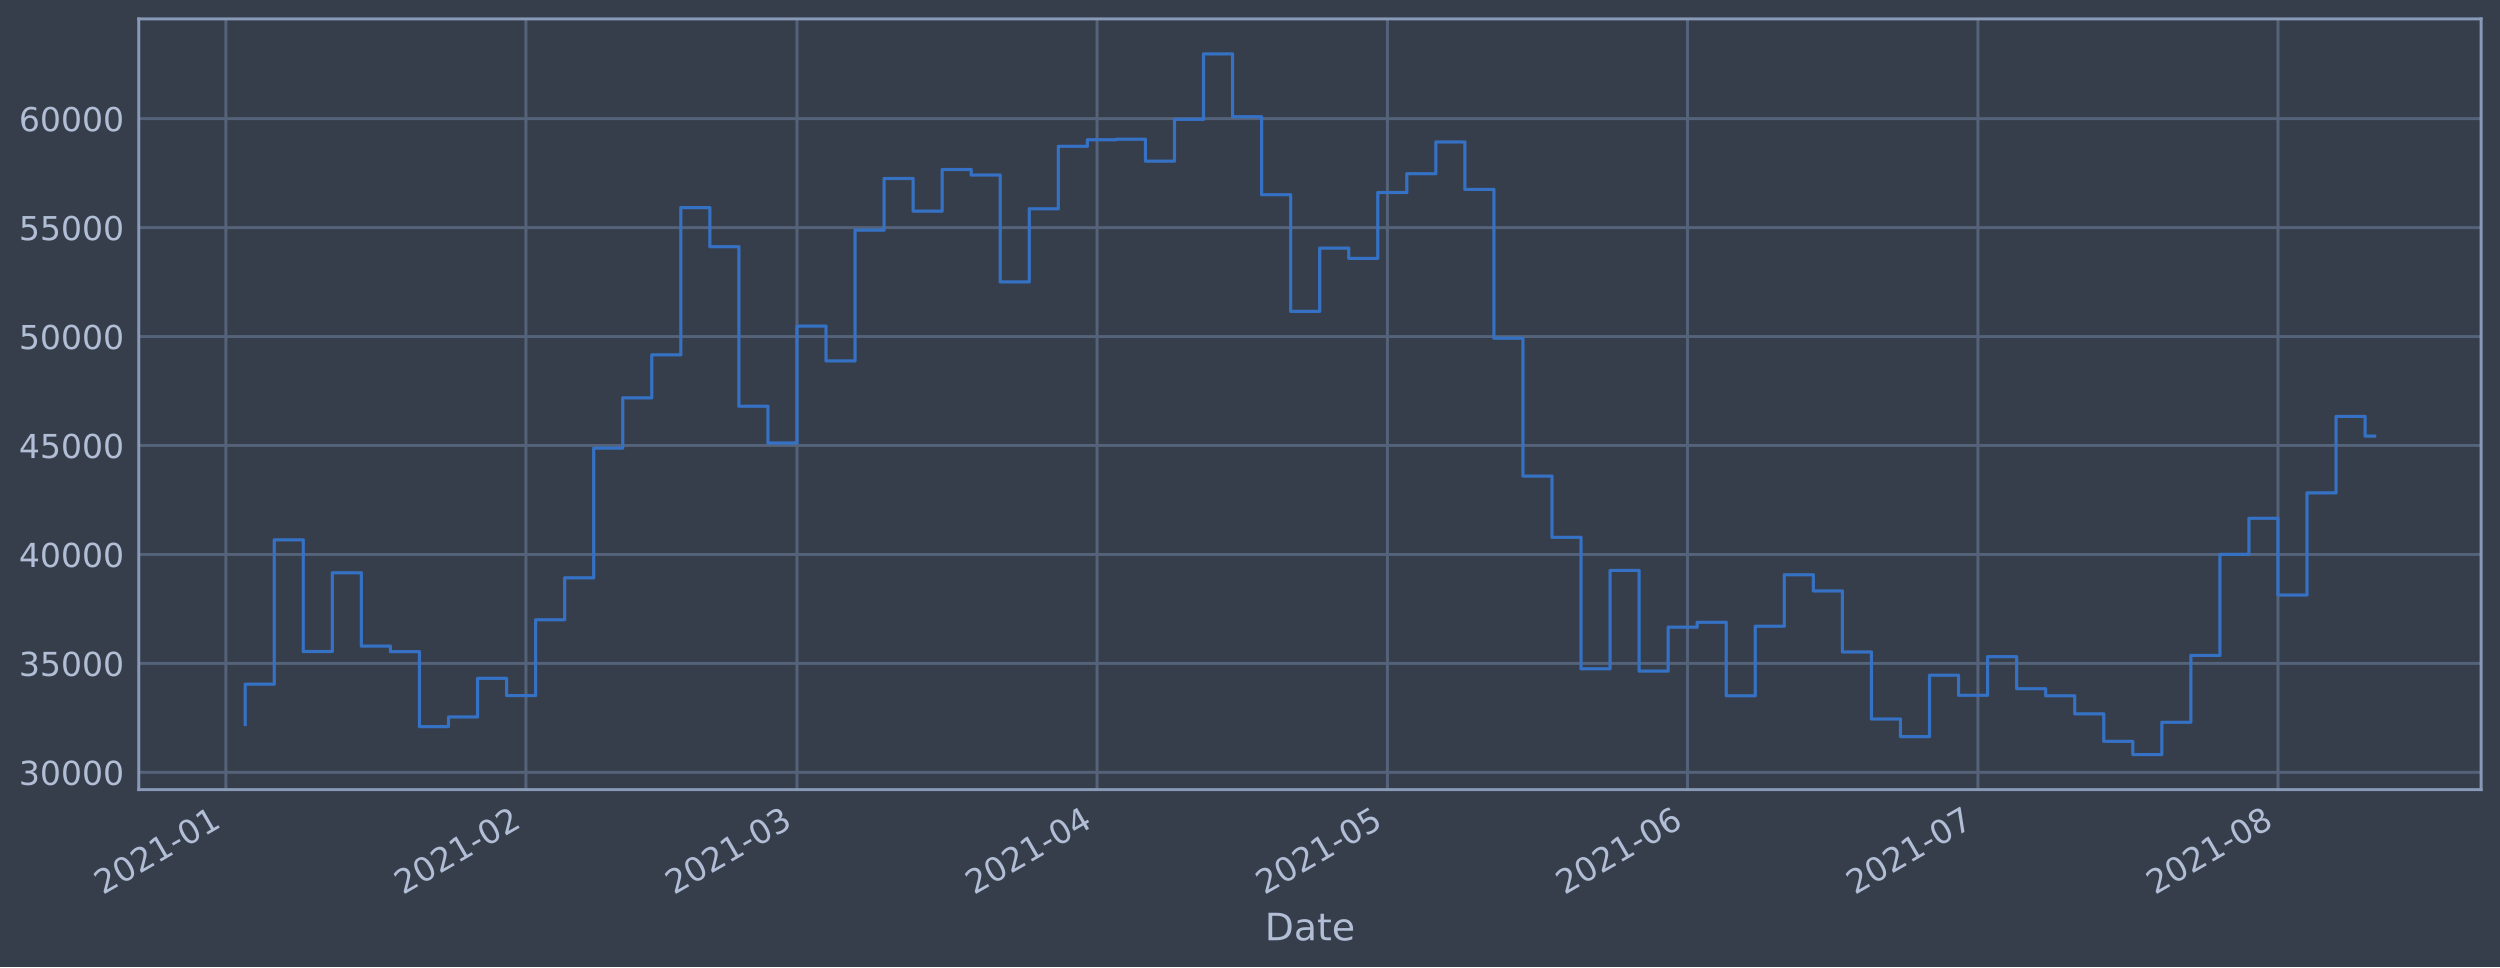
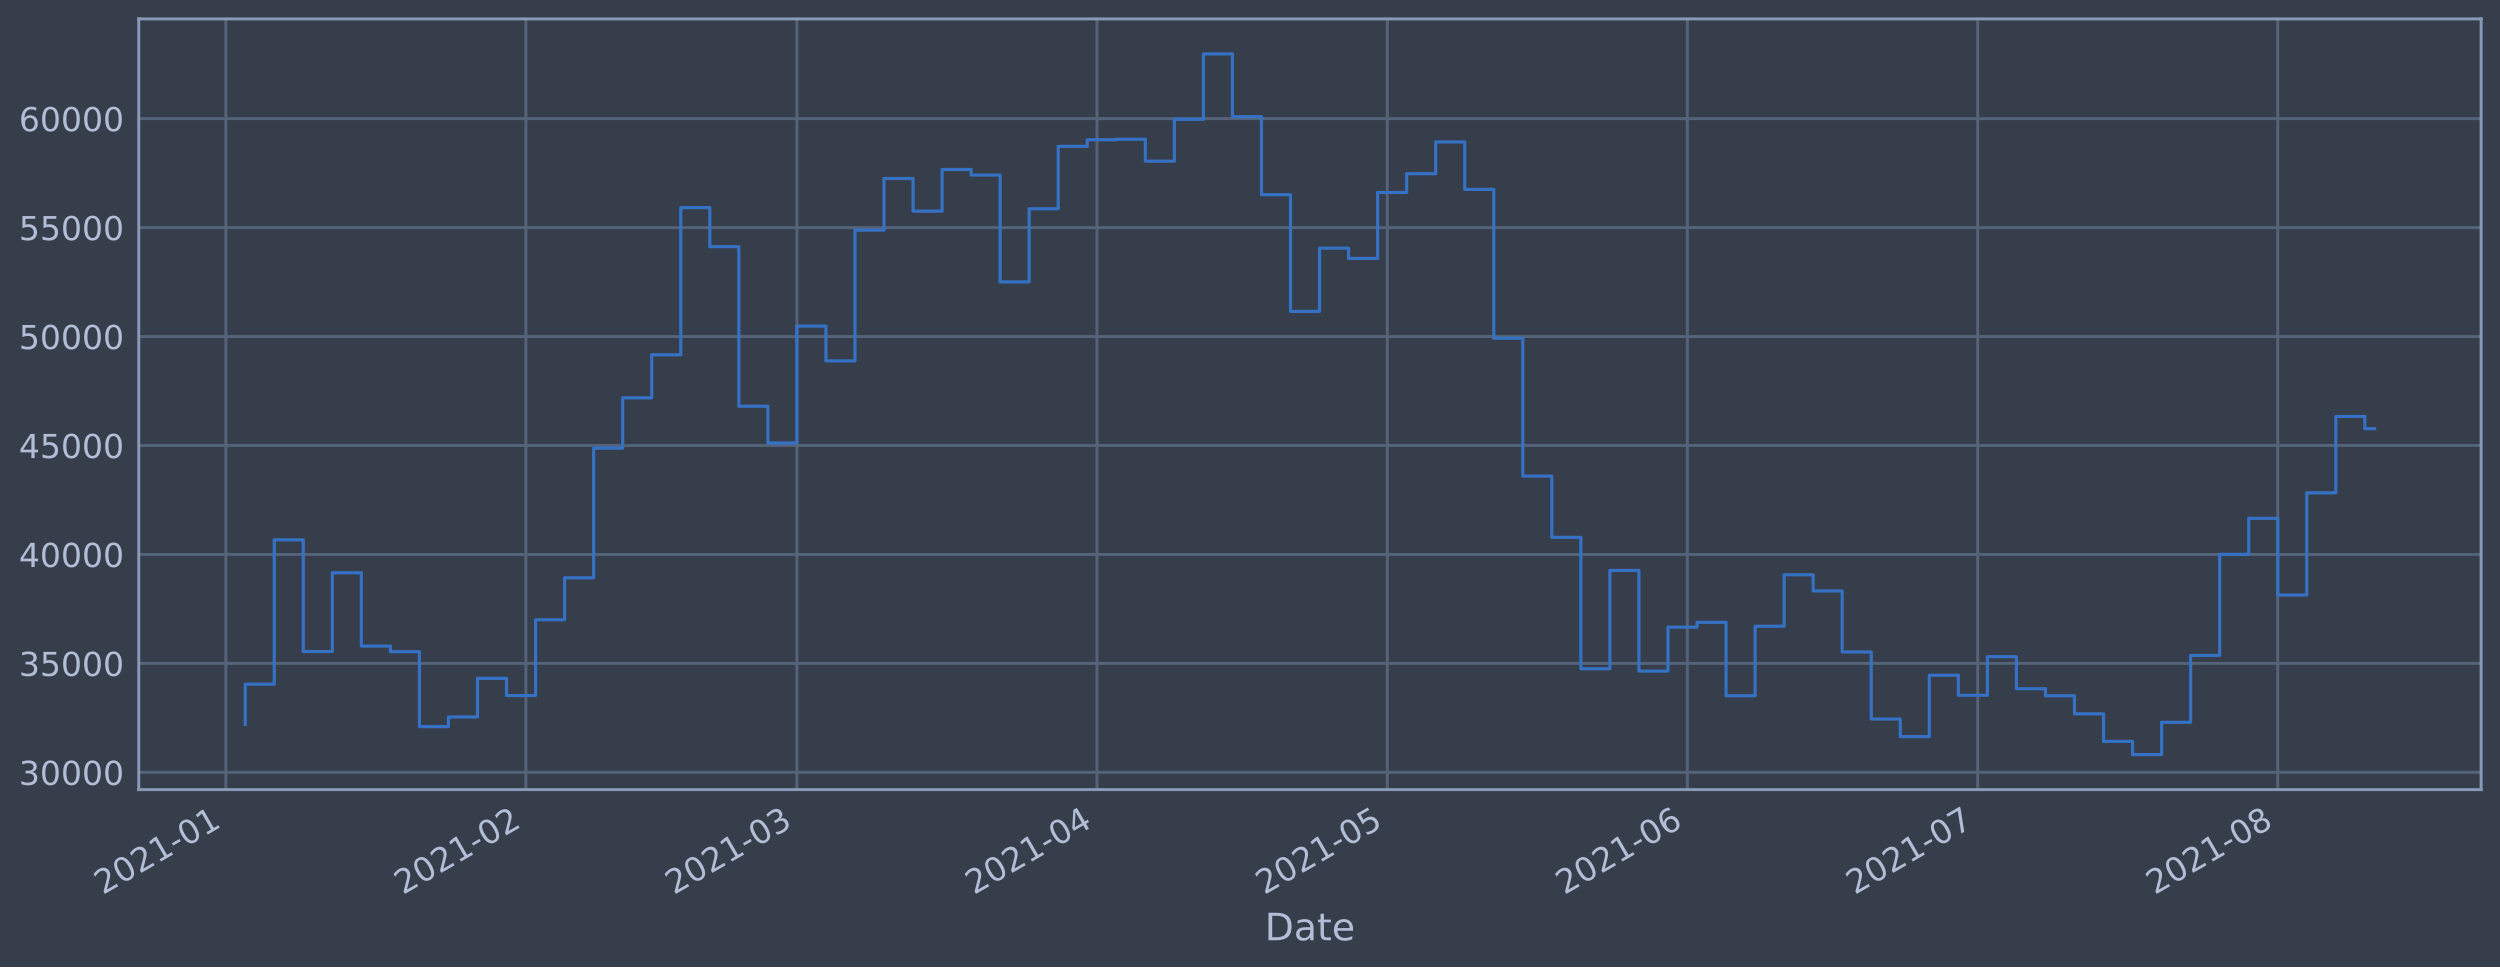
<svg xmlns="http://www.w3.org/2000/svg" xmlns:xlink="http://www.w3.org/1999/xlink" height="368.58pt" version="1.1" viewBox="0 0 952.884 368.58" width="952.884pt">
  <defs>
    <style type="text/css">*{stroke-linecap:butt;stroke-linejoin:round;}</style>
  </defs>
  <g id="figure_1">
    <g id="patch_1">
      <path d="M 0 368.58  L 952.884 368.58  L 952.884 0  L 0 0  z " style="fill:#373e4b;" />
    </g>
    <g id="axes_1">
      <g id="patch_2">
        <path d="M 52.884 300.96  L 945.684 300.96  L 945.684 7.2  L 52.884 7.2  z " style="fill:#373e4b;" />
      </g>
      <g id="matplotlib.axis_1">
        <g id="xtick_1">
          <g id="line2d_1">
-             <path clip-path="url(#pf74250c10d)" d="M 86.087 300.96  L 86.087 7.2  " style="fill:none;stroke:#546379;stroke-linecap:square;stroke-width:1.12;" />
+             <path clip-path="url(#p4bfbbd006c)" d="M 86.087 300.96  L 86.087 7.2  " style="fill:none;stroke:#546379;stroke-linecap:square;stroke-width:1.12;" />
          </g>
          <g id="line2d_2" />
          <g id="text_1">
-             <g style="fill:#b1bed6;" transform="translate(39.18329 341.1745)rotate(-30)scale(0.126 -0.126)">
+             <g style="fill:#b1bed6;" transform="translate(39.18418 341.1745)rotate(-30)scale(0.126 -0.126)">
              <defs>
                <path d="M 1228 531  L 3431 531  L 3431 0  L 469 0  L 469 531  Q 828 903 1448 1529  Q 2069 2156 2228 2338  Q 2531 2678 2651 2914  Q 2772 3150 2772 3378  Q 2772 3750 2511 3984  Q 2250 4219 1831 4219  Q 1534 4219 1204 4116  Q 875 4013 500 3803  L 500 4441  Q 881 4594 1212 4672  Q 1544 4750 1819 4750  Q 2544 4750 2975 4387  Q 3406 4025 3406 3419  Q 3406 3131 3298 2873  Q 3191 2616 2906 2266  Q 2828 2175 2409 1742  Q 1991 1309 1228 531  z " id="DejaVuSans-32" transform="scale(0.015625)" />
                <path d="M 2034 4250  Q 1547 4250 1301 3770  Q 1056 3291 1056 2328  Q 1056 1369 1301 889  Q 1547 409 2034 409  Q 2525 409 2770 889  Q 3016 1369 3016 2328  Q 3016 3291 2770 3770  Q 2525 4250 2034 4250  z M 2034 4750  Q 2819 4750 3233 4129  Q 3647 3509 3647 2328  Q 3647 1150 3233 529  Q 2819 -91 2034 -91  Q 1250 -91 836 529  Q 422 1150 422 2328  Q 422 3509 836 4129  Q 1250 4750 2034 4750  z " id="DejaVuSans-30" transform="scale(0.015625)" />
                <path d="M 794 531  L 1825 531  L 1825 4091  L 703 3866  L 703 4441  L 1819 4666  L 2450 4666  L 2450 531  L 3481 531  L 3481 0  L 794 0  L 794 531  z " id="DejaVuSans-31" transform="scale(0.015625)" />
                <path d="M 313 2009  L 1997 2009  L 1997 1497  L 313 1497  L 313 2009  z " id="DejaVuSans-2d" transform="scale(0.015625)" />
              </defs>
              <use xlink:href="#DejaVuSans-32" />
              <use x="63.623" xlink:href="#DejaVuSans-30" />
              <use x="127.246" xlink:href="#DejaVuSans-32" />
              <use x="190.869" xlink:href="#DejaVuSans-31" />
              <use x="254.492" xlink:href="#DejaVuSans-2d" />
              <use x="290.576" xlink:href="#DejaVuSans-30" />
              <use x="354.199" xlink:href="#DejaVuSans-31" />
            </g>
          </g>
        </g>
        <g id="xtick_2">
          <g id="line2d_3">
-             <path clip-path="url(#pf74250c10d)" d="M 200.461 300.96  L 200.461 7.2  " style="fill:none;stroke:#546379;stroke-linecap:square;stroke-width:1.12;" />
+             <path clip-path="url(#p4bfbbd006c)" d="M 200.448 300.96  L 200.448 7.2  " style="fill:none;stroke:#546379;stroke-linecap:square;stroke-width:1.12;" />
          </g>
          <g id="line2d_4" />
          <g id="text_2">
-             <g style="fill:#b1bed6;" transform="translate(153.5578 341.1745)rotate(-30)scale(0.126 -0.126)">
+             <g style="fill:#b1bed6;" transform="translate(153.545 341.1745)rotate(-30)scale(0.126 -0.126)">
              <use xlink:href="#DejaVuSans-32" />
              <use x="63.623" xlink:href="#DejaVuSans-30" />
              <use x="127.246" xlink:href="#DejaVuSans-32" />
              <use x="190.869" xlink:href="#DejaVuSans-31" />
              <use x="254.492" xlink:href="#DejaVuSans-2d" />
              <use x="290.576" xlink:href="#DejaVuSans-30" />
              <use x="354.199" xlink:href="#DejaVuSans-32" />
            </g>
          </g>
        </g>
        <g id="xtick_3">
          <g id="line2d_5">
-             <path clip-path="url(#pf74250c10d)" d="M 303.767 300.96  L 303.767 7.2  " style="fill:none;stroke:#546379;stroke-linecap:square;stroke-width:1.12;" />
+             <path clip-path="url(#p4bfbbd006c)" d="M 303.742 300.96  L 303.742 7.2  " style="fill:none;stroke:#546379;stroke-linecap:square;stroke-width:1.12;" />
          </g>
          <g id="line2d_6" />
          <g id="text_3">
-             <g style="fill:#b1bed6;" transform="translate(256.8638 341.1745)rotate(-30)scale(0.126 -0.126)">
+             <g style="fill:#b1bed6;" transform="translate(256.8386 341.1745)rotate(-30)scale(0.126 -0.126)">
              <defs>
                <path d="M 2597 2516  Q 3050 2419 3304 2112  Q 3559 1806 3559 1356  Q 3559 666 3084 287  Q 2609 -91 1734 -91  Q 1441 -91 1130 -33  Q 819 25 488 141  L 488 750  Q 750 597 1062 519  Q 1375 441 1716 441  Q 2309 441 2620 675  Q 2931 909 2931 1356  Q 2931 1769 2642 2001  Q 2353 2234 1838 2234  L 1294 2234  L 1294 2753  L 1863 2753  Q 2328 2753 2575 2939  Q 2822 3125 2822 3475  Q 2822 3834 2567 4026  Q 2313 4219 1838 4219  Q 1578 4219 1281 4162  Q 984 4106 628 3988  L 628 4550  Q 988 4650 1302 4700  Q 1616 4750 1894 4750  Q 2613 4750 3031 4423  Q 3450 4097 3450 3541  Q 3450 3153 3228 2886  Q 3006 2619 2597 2516  z " id="DejaVuSans-33" transform="scale(0.015625)" />
              </defs>
              <use xlink:href="#DejaVuSans-32" />
              <use x="63.623" xlink:href="#DejaVuSans-30" />
              <use x="127.246" xlink:href="#DejaVuSans-32" />
              <use x="190.869" xlink:href="#DejaVuSans-31" />
              <use x="254.492" xlink:href="#DejaVuSans-2d" />
              <use x="290.576" xlink:href="#DejaVuSans-30" />
              <use x="354.199" xlink:href="#DejaVuSans-33" />
            </g>
          </g>
        </g>
        <g id="xtick_4">
          <g id="line2d_7">
-             <path clip-path="url(#pf74250c10d)" d="M 418.142 300.96  L 418.142 7.2  " style="fill:none;stroke:#546379;stroke-linecap:square;stroke-width:1.12;" />
+             <path clip-path="url(#p4bfbbd006c)" d="M 418.103 300.96  L 418.103 7.2  " style="fill:none;stroke:#546379;stroke-linecap:square;stroke-width:1.12;" />
          </g>
          <g id="line2d_8" />
          <g id="text_4">
-             <g style="fill:#b1bed6;" transform="translate(371.2384 341.1745)rotate(-30)scale(0.126 -0.126)">
+             <g style="fill:#b1bed6;" transform="translate(371.1994 341.1745)rotate(-30)scale(0.126 -0.126)">
              <defs>
                <path d="M 2419 4116  L 825 1625  L 2419 1625  L 2419 4116  z M 2253 4666  L 3047 4666  L 3047 1625  L 3713 1625  L 3713 1100  L 3047 1100  L 3047 0  L 2419 0  L 2419 1100  L 313 1100  L 313 1709  L 2253 4666  z " id="DejaVuSans-34" transform="scale(0.015625)" />
              </defs>
              <use xlink:href="#DejaVuSans-32" />
              <use x="63.623" xlink:href="#DejaVuSans-30" />
              <use x="127.246" xlink:href="#DejaVuSans-32" />
              <use x="190.869" xlink:href="#DejaVuSans-31" />
              <use x="254.492" xlink:href="#DejaVuSans-2d" />
              <use x="290.576" xlink:href="#DejaVuSans-30" />
              <use x="354.199" xlink:href="#DejaVuSans-34" />
            </g>
          </g>
        </g>
        <g id="xtick_5">
          <g id="line2d_9">
-             <path clip-path="url(#pf74250c10d)" d="M 528.827 300.96  L 528.827 7.2  " style="fill:none;stroke:#546379;stroke-linecap:square;stroke-width:1.12;" />
+             <path clip-path="url(#p4bfbbd006c)" d="M 528.774 300.96  L 528.774 7.2  " style="fill:none;stroke:#546379;stroke-linecap:square;stroke-width:1.12;" />
          </g>
          <g id="line2d_10" />
          <g id="text_5">
-             <g style="fill:#b1bed6;" transform="translate(481.9234 341.1745)rotate(-30)scale(0.126 -0.126)">
+             <g style="fill:#b1bed6;" transform="translate(481.8712 341.1745)rotate(-30)scale(0.126 -0.126)">
              <defs>
                <path d="M 691 4666  L 3169 4666  L 3169 4134  L 1269 4134  L 1269 2991  Q 1406 3038 1543 3061  Q 1681 3084 1819 3084  Q 2600 3084 3056 2656  Q 3513 2228 3513 1497  Q 3513 744 3044 326  Q 2575 -91 1722 -91  Q 1428 -91 1123 -41  Q 819 9 494 109  L 494 744  Q 775 591 1075 516  Q 1375 441 1709 441  Q 2250 441 2565 725  Q 2881 1009 2881 1497  Q 2881 1984 2565 2268  Q 2250 2553 1709 2553  Q 1456 2553 1204 2497  Q 953 2441 691 2322  L 691 4666  z " id="DejaVuSans-35" transform="scale(0.015625)" />
              </defs>
              <use xlink:href="#DejaVuSans-32" />
              <use x="63.623" xlink:href="#DejaVuSans-30" />
              <use x="127.246" xlink:href="#DejaVuSans-32" />
              <use x="190.869" xlink:href="#DejaVuSans-31" />
              <use x="254.492" xlink:href="#DejaVuSans-2d" />
              <use x="290.576" xlink:href="#DejaVuSans-30" />
              <use x="354.199" xlink:href="#DejaVuSans-35" />
            </g>
          </g>
        </g>
        <g id="xtick_6">
          <g id="line2d_11">
-             <path clip-path="url(#pf74250c10d)" d="M 643.201 300.96  L 643.201 7.2  " style="fill:none;stroke:#546379;stroke-linecap:square;stroke-width:1.12;" />
+             <path clip-path="url(#p4bfbbd006c)" d="M 643.135 300.96  L 643.135 7.2  " style="fill:none;stroke:#546379;stroke-linecap:square;stroke-width:1.12;" />
          </g>
          <g id="line2d_12" />
          <g id="text_6">
-             <g style="fill:#b1bed6;" transform="translate(596.2979 341.1745)rotate(-30)scale(0.126 -0.126)">
+             <g style="fill:#b1bed6;" transform="translate(596.232 341.1745)rotate(-30)scale(0.126 -0.126)">
              <defs>
                <path d="M 2113 2584  Q 1688 2584 1439 2293  Q 1191 2003 1191 1497  Q 1191 994 1439 701  Q 1688 409 2113 409  Q 2538 409 2786 701  Q 3034 994 3034 1497  Q 3034 2003 2786 2293  Q 2538 2584 2113 2584  z M 3366 4563  L 3366 3988  Q 3128 4100 2886 4159  Q 2644 4219 2406 4219  Q 1781 4219 1451 3797  Q 1122 3375 1075 2522  Q 1259 2794 1537 2939  Q 1816 3084 2150 3084  Q 2853 3084 3261 2657  Q 3669 2231 3669 1497  Q 3669 778 3244 343  Q 2819 -91 2113 -91  Q 1303 -91 875 529  Q 447 1150 447 2328  Q 447 3434 972 4092  Q 1497 4750 2381 4750  Q 2619 4750 2861 4703  Q 3103 4656 3366 4563  z " id="DejaVuSans-36" transform="scale(0.015625)" />
              </defs>
              <use xlink:href="#DejaVuSans-32" />
              <use x="63.623" xlink:href="#DejaVuSans-30" />
              <use x="127.246" xlink:href="#DejaVuSans-32" />
              <use x="190.869" xlink:href="#DejaVuSans-31" />
              <use x="254.492" xlink:href="#DejaVuSans-2d" />
              <use x="290.576" xlink:href="#DejaVuSans-30" />
              <use x="354.199" xlink:href="#DejaVuSans-36" />
            </g>
          </g>
        </g>
        <g id="xtick_7">
          <g id="line2d_13">
-             <path clip-path="url(#pf74250c10d)" d="M 753.886 300.96  L 753.886 7.2  " style="fill:none;stroke:#546379;stroke-linecap:square;stroke-width:1.12;" />
+             <path clip-path="url(#p4bfbbd006c)" d="M 753.807 300.96  L 753.807 7.2  " style="fill:none;stroke:#546379;stroke-linecap:square;stroke-width:1.12;" />
          </g>
          <g id="line2d_14" />
          <g id="text_7">
-             <g style="fill:#b1bed6;" transform="translate(706.9829 341.1745)rotate(-30)scale(0.126 -0.126)">
+             <g style="fill:#b1bed6;" transform="translate(706.9037 341.1745)rotate(-30)scale(0.126 -0.126)">
              <defs>
                <path d="M 525 4666  L 3525 4666  L 3525 4397  L 1831 0  L 1172 0  L 2766 4134  L 525 4134  L 525 4666  z " id="DejaVuSans-37" transform="scale(0.015625)" />
              </defs>
              <use xlink:href="#DejaVuSans-32" />
              <use x="63.623" xlink:href="#DejaVuSans-30" />
              <use x="127.246" xlink:href="#DejaVuSans-32" />
              <use x="190.869" xlink:href="#DejaVuSans-31" />
              <use x="254.492" xlink:href="#DejaVuSans-2d" />
              <use x="290.576" xlink:href="#DejaVuSans-30" />
              <use x="354.199" xlink:href="#DejaVuSans-37" />
            </g>
          </g>
        </g>
        <g id="xtick_8">
          <g id="line2d_15">
-             <path clip-path="url(#pf74250c10d)" d="M 868.261 300.96  L 868.261 7.2  " style="fill:none;stroke:#546379;stroke-linecap:square;stroke-width:1.12;" />
+             <path clip-path="url(#p4bfbbd006c)" d="M 868.168 300.96  L 868.168 7.2  " style="fill:none;stroke:#546379;stroke-linecap:square;stroke-width:1.12;" />
          </g>
          <g id="line2d_16" />
          <g id="text_8">
-             <g style="fill:#b1bed6;" transform="translate(821.3575 341.1745)rotate(-30)scale(0.126 -0.126)">
+             <g style="fill:#b1bed6;" transform="translate(821.2645 341.1745)rotate(-30)scale(0.126 -0.126)">
              <defs>
                <path d="M 2034 2216  Q 1584 2216 1326 1975  Q 1069 1734 1069 1313  Q 1069 891 1326 650  Q 1584 409 2034 409  Q 2484 409 2743 651  Q 3003 894 3003 1313  Q 3003 1734 2745 1975  Q 2488 2216 2034 2216  z M 1403 2484  Q 997 2584 770 2862  Q 544 3141 544 3541  Q 544 4100 942 4425  Q 1341 4750 2034 4750  Q 2731 4750 3128 4425  Q 3525 4100 3525 3541  Q 3525 3141 3298 2862  Q 3072 2584 2669 2484  Q 3125 2378 3379 2068  Q 3634 1759 3634 1313  Q 3634 634 3220 271  Q 2806 -91 2034 -91  Q 1263 -91 848 271  Q 434 634 434 1313  Q 434 1759 690 2068  Q 947 2378 1403 2484  z M 1172 3481  Q 1172 3119 1398 2916  Q 1625 2713 2034 2713  Q 2441 2713 2670 2916  Q 2900 3119 2900 3481  Q 2900 3844 2670 4047  Q 2441 4250 2034 4250  Q 1625 4250 1398 4047  Q 1172 3844 1172 3481  z " id="DejaVuSans-38" transform="scale(0.015625)" />
              </defs>
              <use xlink:href="#DejaVuSans-32" />
              <use x="63.623" xlink:href="#DejaVuSans-30" />
              <use x="127.246" xlink:href="#DejaVuSans-32" />
              <use x="190.869" xlink:href="#DejaVuSans-31" />
              <use x="254.492" xlink:href="#DejaVuSans-2d" />
              <use x="290.576" xlink:href="#DejaVuSans-30" />
              <use x="354.199" xlink:href="#DejaVuSans-38" />
            </g>
          </g>
        </g>
        <g id="text_9">
          <g style="fill:#b1bed6;" transform="translate(482.0746 358.3856)scale(0.144 -0.144)">
            <defs>
              <path d="M 1259 4147  L 1259 519  L 2022 519  Q 2988 519 3436 956  Q 3884 1394 3884 2338  Q 3884 3275 3436 3711  Q 2988 4147 2022 4147  L 1259 4147  z M 628 4666  L 1925 4666  Q 3281 4666 3915 4102  Q 4550 3538 4550 2338  Q 4550 1131 3912 565  Q 3275 0 1925 0  L 628 0  L 628 4666  z " id="DejaVuSans-44" transform="scale(0.015625)" />
              <path d="M 2194 1759  Q 1497 1759 1228 1600  Q 959 1441 959 1056  Q 959 750 1161 570  Q 1363 391 1709 391  Q 2188 391 2477 730  Q 2766 1069 2766 1631  L 2766 1759  L 2194 1759  z M 3341 1997  L 3341 0  L 2766 0  L 2766 531  Q 2569 213 2275 61  Q 1981 -91 1556 -91  Q 1019 -91 701 211  Q 384 513 384 1019  Q 384 1609 779 1909  Q 1175 2209 1959 2209  L 2766 2209  L 2766 2266  Q 2766 2663 2505 2880  Q 2244 3097 1772 3097  Q 1472 3097 1187 3025  Q 903 2953 641 2809  L 641 3341  Q 956 3463 1253 3523  Q 1550 3584 1831 3584  Q 2591 3584 2966 3190  Q 3341 2797 3341 1997  z " id="DejaVuSans-61" transform="scale(0.015625)" />
              <path d="M 1172 4494  L 1172 3500  L 2356 3500  L 2356 3053  L 1172 3053  L 1172 1153  Q 1172 725 1289 603  Q 1406 481 1766 481  L 2356 481  L 2356 0  L 1766 0  Q 1100 0 847 248  Q 594 497 594 1153  L 594 3053  L 172 3053  L 172 3500  L 594 3500  L 594 4494  L 1172 4494  z " id="DejaVuSans-74" transform="scale(0.015625)" />
              <path d="M 3597 1894  L 3597 1613  L 953 1613  Q 991 1019 1311 708  Q 1631 397 2203 397  Q 2534 397 2845 478  Q 3156 559 3463 722  L 3463 178  Q 3153 47 2828 -22  Q 2503 -91 2169 -91  Q 1331 -91 842 396  Q 353 884 353 1716  Q 353 2575 817 3079  Q 1281 3584 2069 3584  Q 2775 3584 3186 3129  Q 3597 2675 3597 1894  z M 3022 2063  Q 3016 2534 2758 2815  Q 2500 3097 2075 3097  Q 1594 3097 1305 2825  Q 1016 2553 972 2059  L 3022 2063  z " id="DejaVuSans-65" transform="scale(0.015625)" />
            </defs>
            <use xlink:href="#DejaVuSans-44" />
            <use x="77.002" xlink:href="#DejaVuSans-61" />
            <use x="138.281" xlink:href="#DejaVuSans-74" />
            <use x="177.49" xlink:href="#DejaVuSans-65" />
          </g>
        </g>
      </g>
      <g id="matplotlib.axis_2">
        <g id="ytick_1">
          <g id="line2d_17">
-             <path clip-path="url(#pf74250c10d)" d="M 52.884 294.384  L 945.684 294.384  " style="fill:none;stroke:#546379;stroke-linecap:square;stroke-width:1.12;" />
+             <path clip-path="url(#p4bfbbd006c)" d="M 52.884 294.384  L 945.684 294.384  " style="fill:none;stroke:#546379;stroke-linecap:square;stroke-width:1.12;" />
          </g>
          <g id="line2d_18" />
          <g id="text_10">
            <g style="fill:#b1bed6;" transform="translate(7.2 299.1712)scale(0.126 -0.126)">
              <use xlink:href="#DejaVuSans-33" />
              <use x="63.623" xlink:href="#DejaVuSans-30" />
              <use x="127.246" xlink:href="#DejaVuSans-30" />
              <use x="190.869" xlink:href="#DejaVuSans-30" />
              <use x="254.492" xlink:href="#DejaVuSans-30" />
            </g>
          </g>
        </g>
        <g id="ytick_2">
          <g id="line2d_19">
-             <path clip-path="url(#pf74250c10d)" d="M 52.884 252.856  L 945.684 252.856  " style="fill:none;stroke:#546379;stroke-linecap:square;stroke-width:1.12;" />
+             <path clip-path="url(#p4bfbbd006c)" d="M 52.884 252.856  L 945.684 252.856  " style="fill:none;stroke:#546379;stroke-linecap:square;stroke-width:1.12;" />
          </g>
          <g id="line2d_20" />
          <g id="text_11">
            <g style="fill:#b1bed6;" transform="translate(7.2 257.6428)scale(0.126 -0.126)">
              <use xlink:href="#DejaVuSans-33" />
              <use x="63.623" xlink:href="#DejaVuSans-35" />
              <use x="127.246" xlink:href="#DejaVuSans-30" />
              <use x="190.869" xlink:href="#DejaVuSans-30" />
              <use x="254.492" xlink:href="#DejaVuSans-30" />
            </g>
          </g>
        </g>
        <g id="ytick_3">
          <g id="line2d_21">
-             <path clip-path="url(#pf74250c10d)" d="M 52.884 211.327  L 945.684 211.327  " style="fill:none;stroke:#546379;stroke-linecap:square;stroke-width:1.12;" />
+             <path clip-path="url(#p4bfbbd006c)" d="M 52.884 211.327  L 945.684 211.327  " style="fill:none;stroke:#546379;stroke-linecap:square;stroke-width:1.12;" />
          </g>
          <g id="line2d_22" />
          <g id="text_12">
            <g style="fill:#b1bed6;" transform="translate(7.2 216.1143)scale(0.126 -0.126)">
              <use xlink:href="#DejaVuSans-34" />
              <use x="63.623" xlink:href="#DejaVuSans-30" />
              <use x="127.246" xlink:href="#DejaVuSans-30" />
              <use x="190.869" xlink:href="#DejaVuSans-30" />
              <use x="254.492" xlink:href="#DejaVuSans-30" />
            </g>
          </g>
        </g>
        <g id="ytick_4">
          <g id="line2d_23">
-             <path clip-path="url(#pf74250c10d)" d="M 52.884 169.799  L 945.684 169.799  " style="fill:none;stroke:#546379;stroke-linecap:square;stroke-width:1.12;" />
+             <path clip-path="url(#p4bfbbd006c)" d="M 52.884 169.799  L 945.684 169.799  " style="fill:none;stroke:#546379;stroke-linecap:square;stroke-width:1.12;" />
          </g>
          <g id="line2d_24" />
          <g id="text_13">
            <g style="fill:#b1bed6;" transform="translate(7.2 174.5858)scale(0.126 -0.126)">
              <use xlink:href="#DejaVuSans-34" />
              <use x="63.623" xlink:href="#DejaVuSans-35" />
              <use x="127.246" xlink:href="#DejaVuSans-30" />
              <use x="190.869" xlink:href="#DejaVuSans-30" />
              <use x="254.492" xlink:href="#DejaVuSans-30" />
            </g>
          </g>
        </g>
        <g id="ytick_5">
          <g id="line2d_25">
-             <path clip-path="url(#pf74250c10d)" d="M 52.884 128.27  L 945.684 128.27  " style="fill:none;stroke:#546379;stroke-linecap:square;stroke-width:1.12;" />
+             <path clip-path="url(#p4bfbbd006c)" d="M 52.884 128.27  L 945.684 128.27  " style="fill:none;stroke:#546379;stroke-linecap:square;stroke-width:1.12;" />
          </g>
          <g id="line2d_26" />
          <g id="text_14">
            <g style="fill:#b1bed6;" transform="translate(7.2 133.0573)scale(0.126 -0.126)">
              <use xlink:href="#DejaVuSans-35" />
              <use x="63.623" xlink:href="#DejaVuSans-30" />
              <use x="127.246" xlink:href="#DejaVuSans-30" />
              <use x="190.869" xlink:href="#DejaVuSans-30" />
              <use x="254.492" xlink:href="#DejaVuSans-30" />
            </g>
          </g>
        </g>
        <g id="ytick_6">
          <g id="line2d_27">
-             <path clip-path="url(#pf74250c10d)" d="M 52.884 86.742  L 945.684 86.742  " style="fill:none;stroke:#546379;stroke-linecap:square;stroke-width:1.12;" />
+             <path clip-path="url(#p4bfbbd006c)" d="M 52.884 86.742  L 945.684 86.742  " style="fill:none;stroke:#546379;stroke-linecap:square;stroke-width:1.12;" />
          </g>
          <g id="line2d_28" />
          <g id="text_15">
            <g style="fill:#b1bed6;" transform="translate(7.2 91.52883)scale(0.126 -0.126)">
              <use xlink:href="#DejaVuSans-35" />
              <use x="63.623" xlink:href="#DejaVuSans-35" />
              <use x="127.246" xlink:href="#DejaVuSans-30" />
              <use x="190.869" xlink:href="#DejaVuSans-30" />
              <use x="254.492" xlink:href="#DejaVuSans-30" />
            </g>
          </g>
        </g>
        <g id="ytick_7">
          <g id="line2d_29">
-             <path clip-path="url(#pf74250c10d)" d="M 52.884 45.213  L 945.684 45.213  " style="fill:none;stroke:#546379;stroke-linecap:square;stroke-width:1.12;" />
+             <path clip-path="url(#p4bfbbd006c)" d="M 52.884 45.213  L 945.684 45.213  " style="fill:none;stroke:#546379;stroke-linecap:square;stroke-width:1.12;" />
          </g>
          <g id="line2d_30" />
          <g id="text_16">
            <g style="fill:#b1bed6;" transform="translate(7.2 50.00035)scale(0.126 -0.126)">
              <use xlink:href="#DejaVuSans-36" />
              <use x="63.623" xlink:href="#DejaVuSans-30" />
              <use x="127.246" xlink:href="#DejaVuSans-30" />
              <use x="190.869" xlink:href="#DejaVuSans-30" />
              <use x="254.492" xlink:href="#DejaVuSans-30" />
            </g>
          </g>
        </g>
      </g>
      <g id="line2d_31">
-         <path clip-path="url(#pf74250c10d)" d="M 93.466 276.149  L 93.466 260.774  L 104.534 260.774  L 104.534 205.76  L 115.603 205.76  L 115.603 248.33  L 126.671 248.33  L 126.671 218.317  L 137.74 218.317  L 137.74 246.269  L 148.808 246.269  L 148.808 248.379  L 159.877 248.379  L 159.877 276.944  L 170.945 276.944  L 170.945 273.273  L 182.014 273.273  L 182.014 258.551  L 193.082 258.551  L 193.082 265.124  L 204.151 265.124  L 204.151 236.227  L 215.219 236.227  L 215.219 220.23  L 226.288 220.23  L 226.288 170.811  L 237.356 170.811  L 237.356 151.649  L 248.425 151.649  L 248.425 135.246  L 259.493 135.246  L 259.493 79.13  L 270.562 79.13  L 270.562 94.023  L 281.63 94.023  L 281.63 154.845  L 292.699 154.845  L 292.699 168.853  L 303.767 168.853  L 303.767 124.303  L 314.836 124.303  L 314.836 137.559  L 325.904 137.559  L 325.904 87.726  L 336.973 87.726  L 336.973 68.027  L 348.041 68.027  L 348.041 80.473  L 359.11 80.473  L 359.11 64.6  L 370.178 64.6  L 370.178 66.715  L 381.247 66.715  L 381.247 107.438  L 392.315 107.438  L 392.315 79.566  L 403.384 79.566  L 403.384 55.76  L 414.452 55.76  L 414.452 53.259  L 425.521 53.259  L 425.521 53.07  L 436.589 53.07  L 436.589 61.421  L 447.658 61.421  L 447.658 45.505  L 458.726 45.505  L 458.726 20.553  L 469.795 20.553  L 469.795 44.49  L 480.863 44.49  L 480.863 74.218  L 491.932 74.218  L 491.932 118.693  L 503 118.693  L 503 94.577  L 514.069 94.577  L 514.069 98.501  L 525.137 98.501  L 525.137 73.366  L 536.206 73.366  L 536.206 66.2  L 547.274 66.2  L 547.274 54.11  L 558.343 54.11  L 558.343 72.207  L 569.411 72.207  L 569.411 128.914  L 580.48 128.914  L 580.48 181.458  L 591.548 181.458  L 591.548 204.813  L 602.617 204.813  L 602.617 254.894  L 613.685 254.894  L 613.685 217.423  L 624.754 217.423  L 624.754 255.782  L 635.822 255.782  L 635.822 239.046  L 646.891 239.046  L 646.891 237.195  L 657.959 237.195  L 657.959 265.191  L 669.028 265.191  L 669.028 238.698  L 680.096 238.698  L 680.096 219.078  L 691.165 219.078  L 691.165 225.24  L 702.233 225.24  L 702.233 248.502  L 713.302 248.502  L 713.302 274.055  L 724.37 274.055  L 724.37 280.758  L 735.439 280.758  L 735.439 257.368  L 746.507 257.368  L 746.507 265.008  L 757.576 265.008  L 757.576 250.287  L 768.644 250.287  L 768.644 262.498  L 779.713 262.498  L 779.713 265.185  L 790.781 265.185  L 790.781 272.07  L 801.85 272.07  L 801.85 282.58  L 812.918 282.58  L 812.918 287.607  L 823.987 287.607  L 823.987 275.299  L 835.055 275.299  L 835.055 249.823  L 846.124 249.823  L 846.124 211.306  L 857.192 211.306  L 857.192 197.548  L 868.261 197.548  L 868.261 226.792  L 879.329 226.792  L 879.329 187.856  L 890.398 187.856  L 890.398 158.723  L 901.466 158.723  L 901.466 166.217  L 905.102 166.217  L 905.102 166.217  " style="fill:none;stroke:#3572c6;stroke-linecap:square;stroke-width:1.2;" />
+         <path clip-path="url(#p4bfbbd006c)" d="M 93.466 276.149  L 93.466 260.774  L 104.533 260.774  L 104.533 205.76  L 115.6 205.76  L 115.6 248.33  L 126.667 248.33  L 126.667 218.317  L 137.734 218.317  L 137.734 246.269  L 148.801 246.269  L 148.801 248.379  L 159.869 248.379  L 159.869 276.944  L 170.936 276.944  L 170.936 273.273  L 182.003 273.273  L 182.003 258.551  L 193.07 258.551  L 193.07 265.124  L 204.137 265.124  L 204.137 236.227  L 215.204 236.227  L 215.204 220.23  L 226.272 220.23  L 226.272 170.811  L 237.339 170.811  L 237.339 151.649  L 248.406 151.649  L 248.406 135.246  L 259.473 135.246  L 259.473 79.13  L 270.54 79.13  L 270.54 94.023  L 281.608 94.023  L 281.608 154.845  L 292.675 154.845  L 292.675 168.853  L 303.742 168.853  L 303.742 124.303  L 314.809 124.303  L 314.809 137.559  L 325.876 137.559  L 325.876 87.726  L 336.943 87.726  L 336.943 68.027  L 348.011 68.027  L 348.011 80.473  L 359.078 80.473  L 359.078 64.6  L 370.145 64.6  L 370.145 66.715  L 381.212 66.715  L 381.212 107.438  L 392.279 107.438  L 392.279 79.566  L 403.346 79.566  L 403.346 55.76  L 414.414 55.76  L 414.414 53.259  L 425.481 53.259  L 425.481 53.07  L 436.548 53.07  L 436.548 61.421  L 447.615 61.421  L 447.615 45.505  L 458.682 45.505  L 458.682 20.553  L 469.75 20.553  L 469.75 44.49  L 480.817 44.49  L 480.817 74.218  L 491.884 74.218  L 491.884 118.693  L 502.951 118.693  L 502.951 94.577  L 514.018 94.577  L 514.018 98.501  L 525.085 98.501  L 525.085 73.366  L 536.153 73.366  L 536.153 66.2  L 547.22 66.2  L 547.22 54.11  L 558.287 54.11  L 558.287 72.207  L 569.354 72.207  L 569.354 128.914  L 580.421 128.914  L 580.421 181.458  L 591.488 181.458  L 591.488 204.813  L 602.556 204.813  L 602.556 254.894  L 613.623 254.894  L 613.623 217.423  L 624.69 217.423  L 624.69 255.782  L 635.757 255.782  L 635.757 239.046  L 646.824 239.046  L 646.824 237.195  L 657.891 237.195  L 657.891 265.191  L 668.959 265.191  L 668.959 238.698  L 680.026 238.698  L 680.026 219.078  L 691.093 219.078  L 691.093 225.24  L 702.16 225.24  L 702.16 248.502  L 713.227 248.502  L 713.227 274.055  L 724.295 274.055  L 724.295 280.758  L 735.362 280.758  L 735.362 257.368  L 746.429 257.368  L 746.429 265.008  L 757.496 265.008  L 757.496 250.287  L 768.563 250.287  L 768.563 262.498  L 779.63 262.498  L 779.63 265.185  L 790.698 265.185  L 790.698 272.07  L 801.765 272.07  L 801.765 282.58  L 812.832 282.58  L 812.832 287.607  L 823.899 287.607  L 823.899 275.299  L 834.966 275.299  L 834.966 249.823  L 846.033 249.823  L 846.033 211.306  L 857.101 211.306  L 857.101 197.548  L 868.168 197.548  L 868.168 226.792  L 879.235 226.792  L 879.235 187.856  L 890.302 187.856  L 890.302 158.723  L 901.369 158.723  L 901.369 163.396  L 905.102 163.396  L 905.102 163.396  " style="fill:none;stroke:#3572c6;stroke-linecap:square;stroke-width:1.2;" />
      </g>
      <g id="patch_3">
        <path d="M 52.884 300.96  L 52.884 7.2  " style="fill:none;stroke:#899ab8;stroke-linecap:square;stroke-linejoin:miter;stroke-width:1.12;" />
      </g>
      <g id="patch_4">
        <path d="M 945.684 300.96  L 945.684 7.2  " style="fill:none;stroke:#899ab8;stroke-linecap:square;stroke-linejoin:miter;stroke-width:1.12;" />
      </g>
      <g id="patch_5">
        <path d="M 52.884 300.96  L 945.684 300.96  " style="fill:none;stroke:#899ab8;stroke-linecap:square;stroke-linejoin:miter;stroke-width:1.12;" />
      </g>
      <g id="patch_6">
        <path d="M 52.884 7.2  L 945.684 7.2  " style="fill:none;stroke:#899ab8;stroke-linecap:square;stroke-linejoin:miter;stroke-width:1.12;" />
      </g>
    </g>
  </g>
  <defs>
-     <clipPath id="pf74250c10d">
+     <clipPath id="p4bfbbd006c">
      <rect height="293.76" width="892.8" x="52.884" y="7.2" />
    </clipPath>
  </defs>
</svg>
